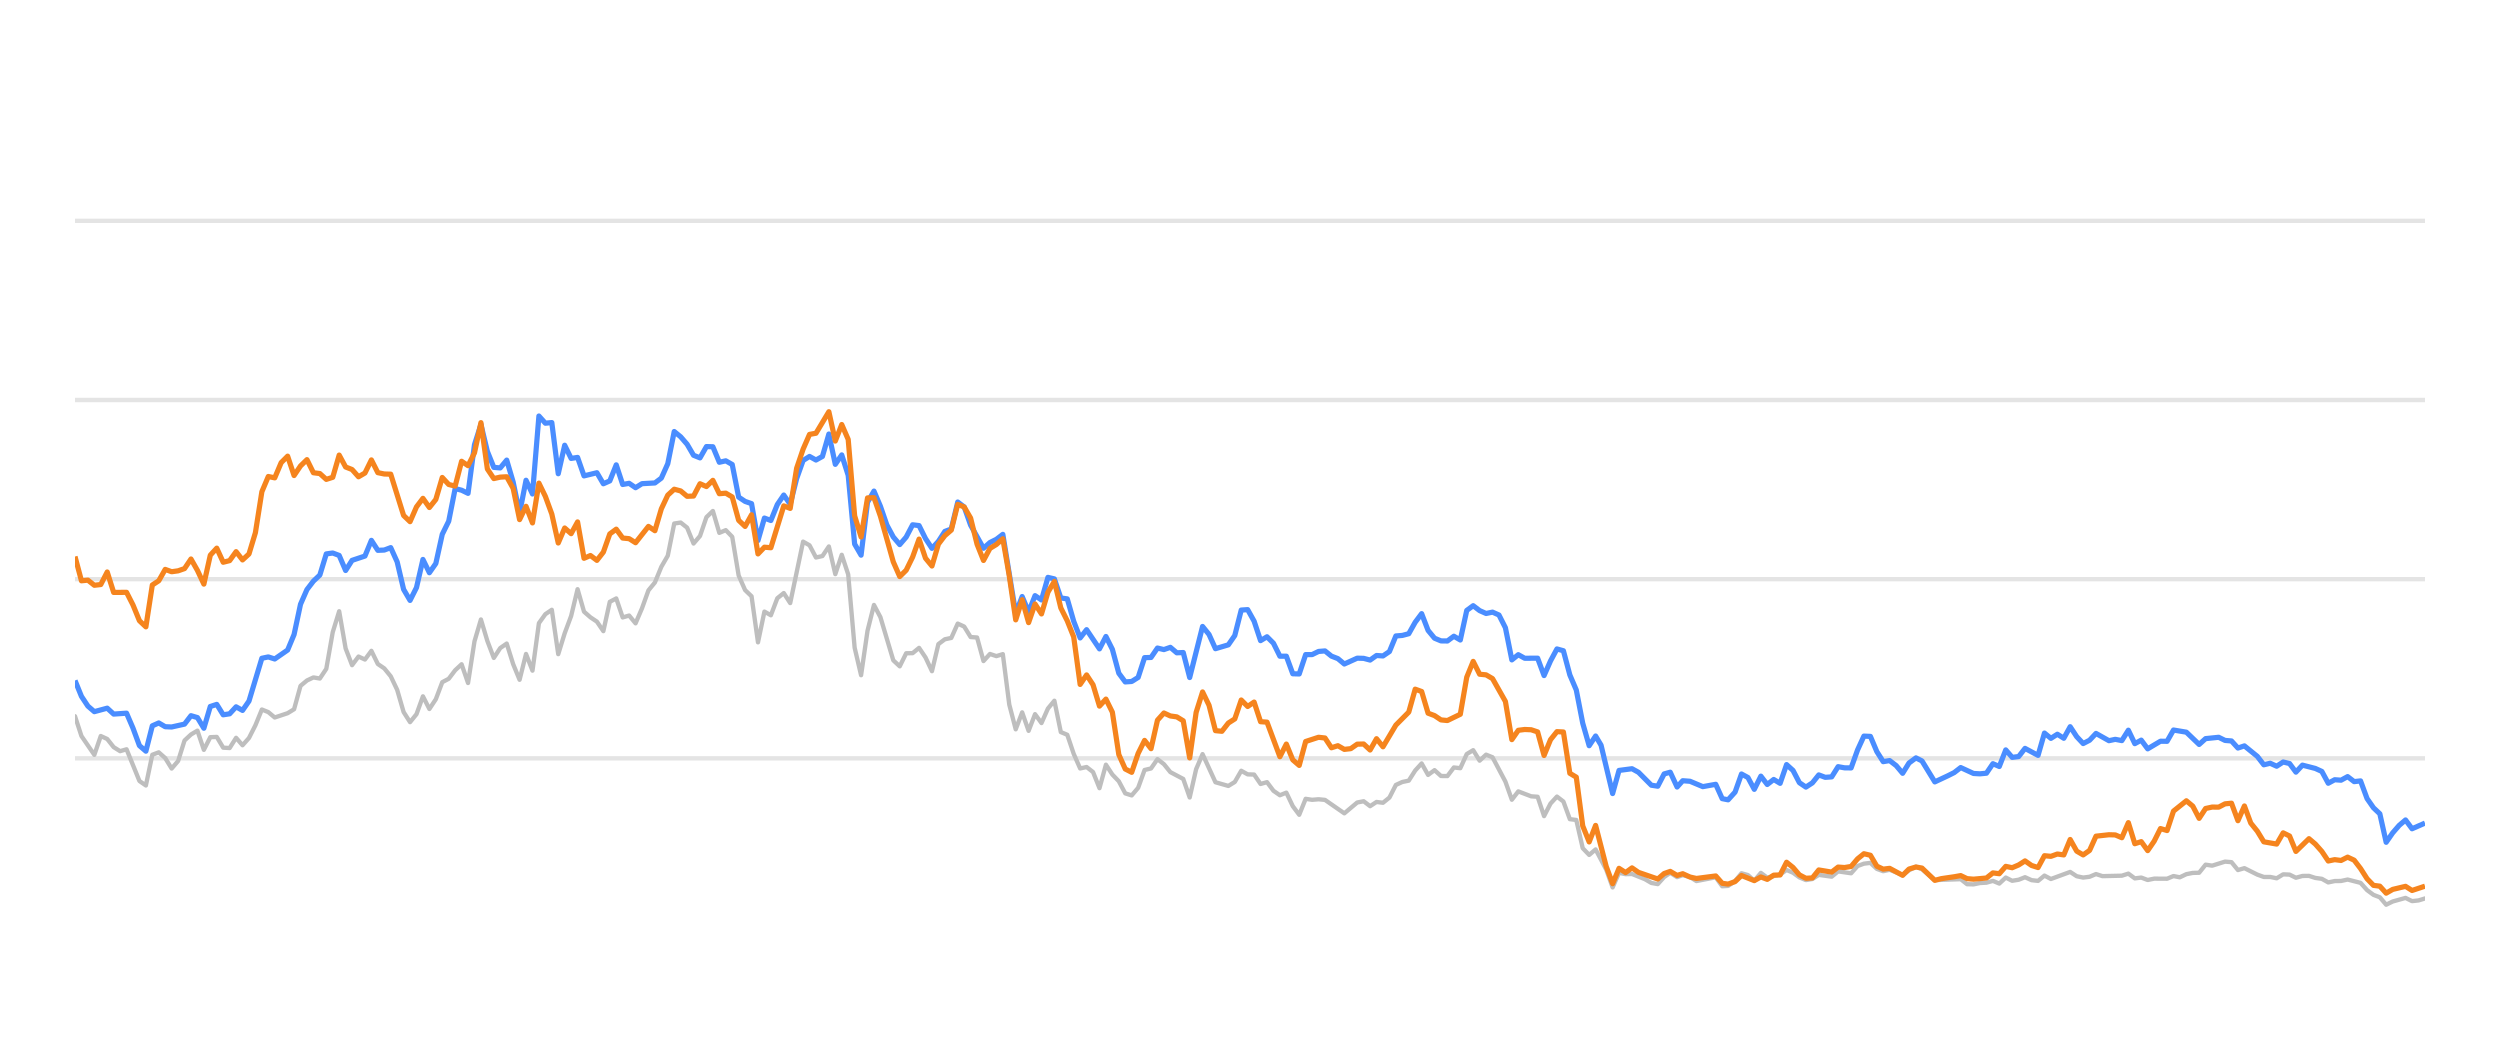
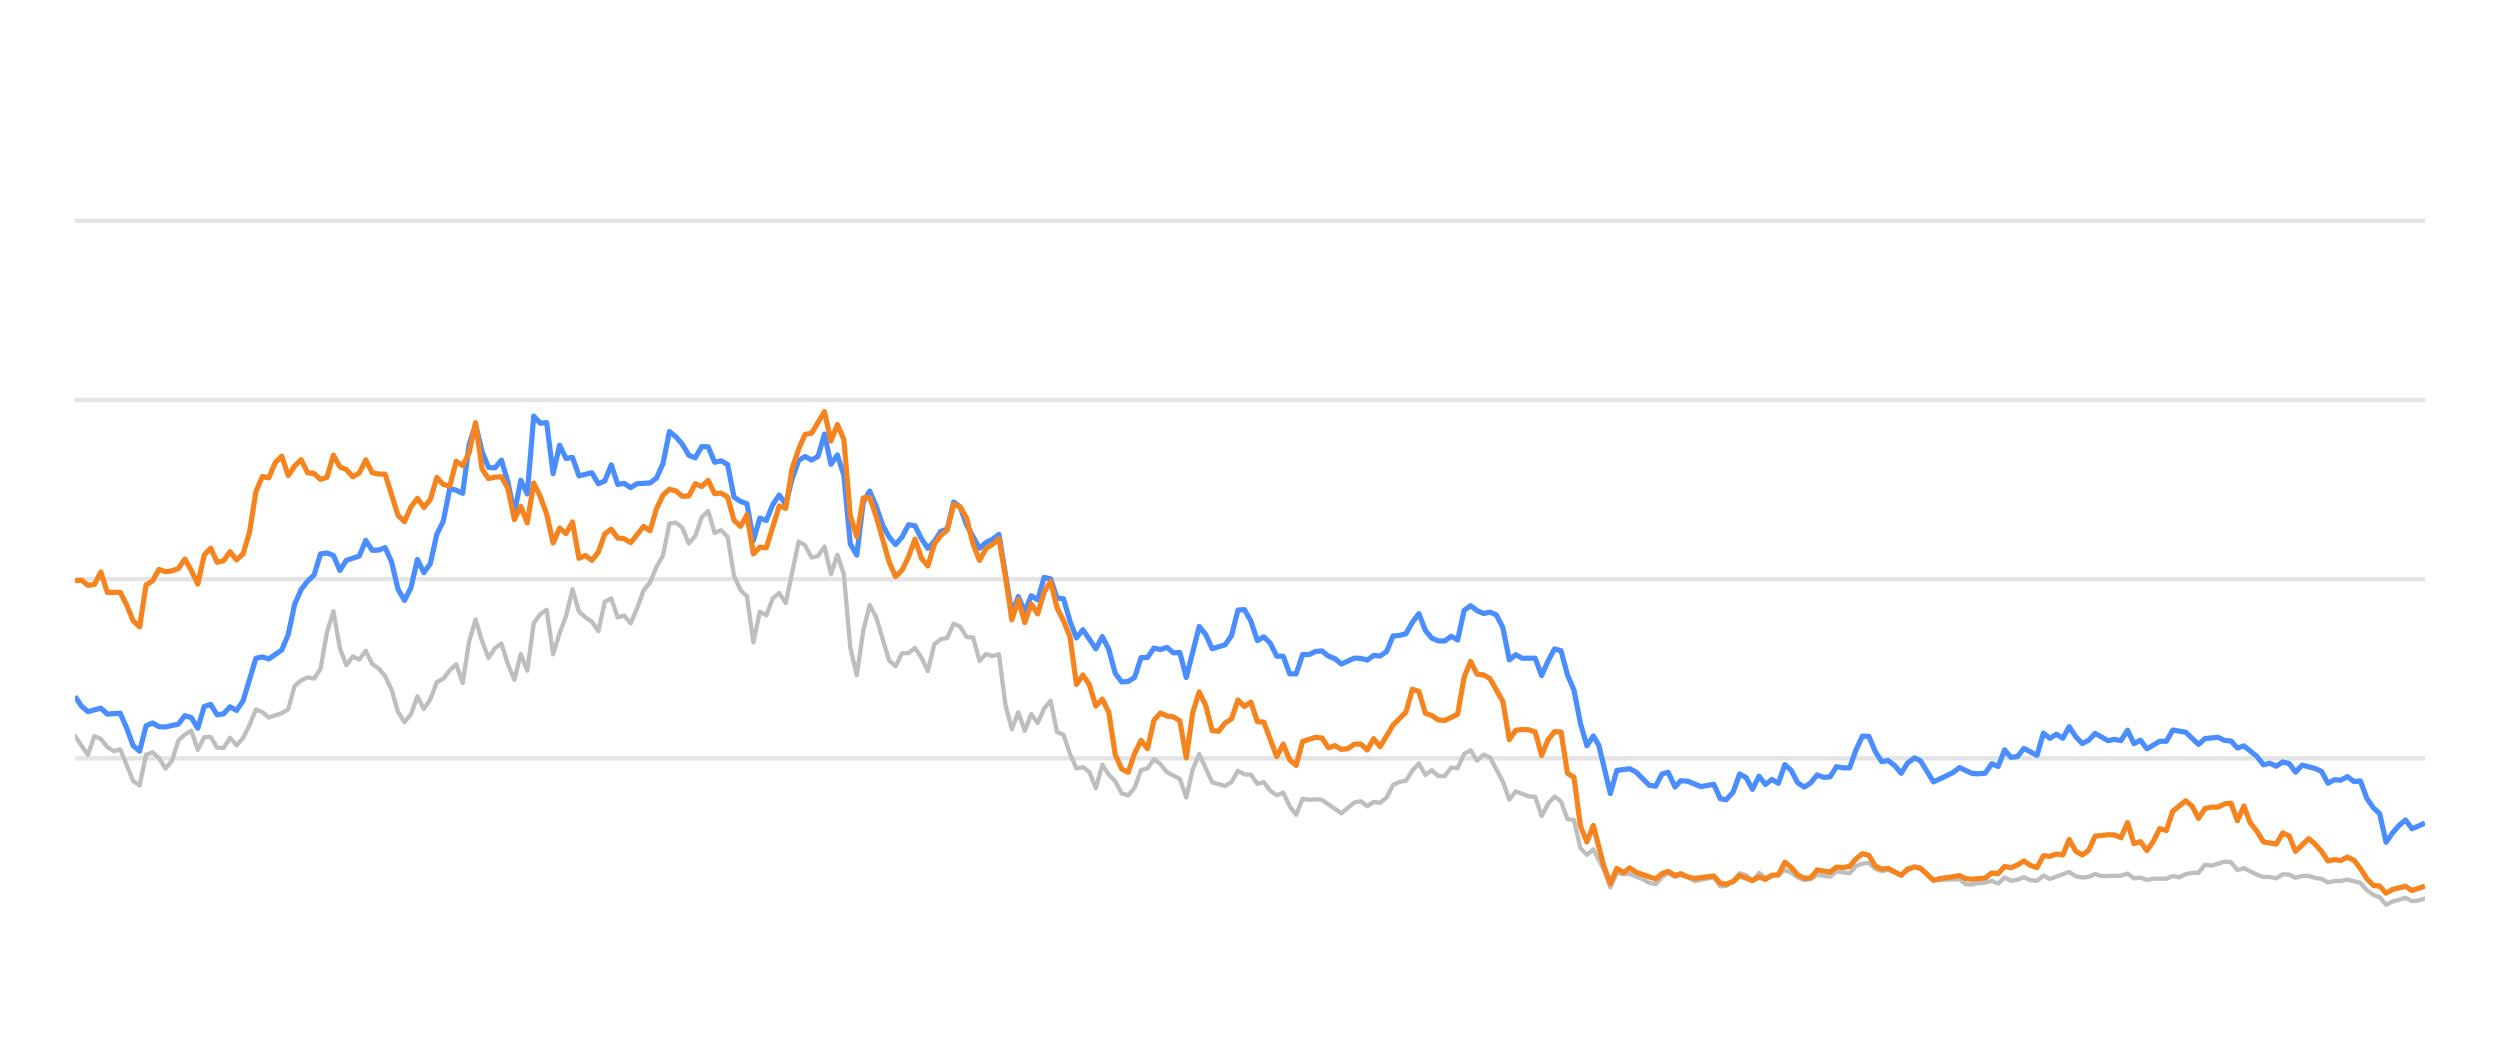
<svg xmlns="http://www.w3.org/2000/svg" width="288pt" height="120pt" viewBox="0 0 288 120" version="1.1">
  <defs>
    <style type="text/css">*{stroke-linejoin: round; stroke-linecap: butt}</style>
  </defs>
  <g id="figure_1">
    <g id="patch_1">
      <path d="M 0 120  L 288 120  L 288 0  L 0 0  L 0 120  z " style="fill: none; opacity: 0" />
    </g>
    <g id="axes_1">
      <g id="patch_2">
        <path d="M 8.64 108  L 279.36 108  L 279.36 4.8  L 8.64 4.8  L 8.64 108  z " style="fill: none" />
      </g>
      <g id="matplotlib.axis_1" />
      <g id="matplotlib.axis_2" />
      <g id="line2d_1">
-         <path d="M 8.64 87.36  L 279.36 87.36  " clip-path="url(#p48f895c942)" style="fill: none; stroke: #b2b2b2; stroke-opacity: 0.35; stroke-width: 0.5; stroke-linecap: square" />
+         <path d="M 8.64 87.36  L 279.36 87.36  " clip-path="url(#p78a53be401)" style="fill: none; stroke: #b2b2b2; stroke-opacity: 0.35; stroke-width: 0.5; stroke-linecap: square" />
      </g>
      <g id="line2d_2">
-         <path d="M 8.64 66.72  L 279.36 66.72  " clip-path="url(#p48f895c942)" style="fill: none; stroke: #b2b2b2; stroke-opacity: 0.35; stroke-width: 0.5; stroke-linecap: square" />
+         <path d="M 8.64 66.72  L 279.36 66.72  " clip-path="url(#p78a53be401)" style="fill: none; stroke: #b2b2b2; stroke-opacity: 0.35; stroke-width: 0.5; stroke-linecap: square" />
      </g>
      <g id="line2d_3">
-         <path d="M 8.64 46.08  L 279.36 46.08  " clip-path="url(#p48f895c942)" style="fill: none; stroke: #b2b2b2; stroke-opacity: 0.35; stroke-width: 0.5; stroke-linecap: square" />
+         <path d="M 8.64 46.08  L 279.36 46.08  " clip-path="url(#p78a53be401)" style="fill: none; stroke: #b2b2b2; stroke-opacity: 0.35; stroke-width: 0.5; stroke-linecap: square" />
      </g>
      <g id="line2d_4">
-         <path d="M 8.64 25.44  L 279.36 25.44  " clip-path="url(#p48f895c942)" style="fill: none; stroke: #b2b2b2; stroke-opacity: 0.35; stroke-width: 0.5; stroke-linecap: square" />
+         <path d="M 8.64 25.44  L 279.36 25.44  " clip-path="url(#p78a53be401)" style="fill: none; stroke: #b2b2b2; stroke-opacity: 0.35; stroke-width: 0.5; stroke-linecap: square" />
      </g>
      <g id="line2d_5">
-         <path d="M 8.64 82.51  L 9.382 84.79  L 10.867 86.958  L 11.609 84.79  L 12.351 85.131  L 13.094 86.07  L 13.836 86.534  L 14.578 86.318  L 16.063 89.971  L 16.805 90.487  L 17.547 86.947  L 18.289 86.669  L 19.032 87.329  L 19.774 88.536  L 20.516 87.67  L 21.258 85.306  L 22.001 84.615  L 22.743 84.171  L 23.485 86.38  L 24.228 84.924  L 24.97 84.894  L 25.712 86.132  L 26.454 86.173  L 27.197 84.997  L 27.939 85.853  L 28.681 85.017  L 29.423 83.552  L 30.166 81.736  L 30.908 82.035  L 31.65 82.654  L 33.135 82.159  L 33.877 81.705  L 34.619 79.011  L 35.361 78.392  L 36.104 78.041  L 36.846 78.165  L 37.588 77.05  L 38.331 72.829  L 39.073 70.415  L 39.815 74.697  L 40.557 76.627  L 41.3 75.636  L 42.042 75.977  L 42.784 74.976  L 43.526 76.493  L 44.269 76.999  L 45.011 77.907  L 45.753 79.465  L 46.495 82.025  L 47.238 83.191  L 47.98 82.272  L 48.722 80.219  L 49.465 81.674  L 50.207 80.549  L 50.949 78.588  L 51.691 78.196  L 52.434 77.215  L 53.176 76.524  L 53.918 78.681  L 54.66 73.882  L 55.403 71.364  L 56.145 73.841  L 56.887 75.791  L 57.629 74.656  L 58.372 74.14  L 59.114 76.503  L 59.856 78.309  L 60.598 75.337  L 61.341 77.257  L 62.083 71.787  L 62.825 70.755  L 63.568 70.249  L 64.31 75.358  L 65.052 72.953  L 65.794 70.962  L 66.537 67.876  L 67.279 70.466  L 68.021 71.116  L 68.763 71.612  L 69.506 72.706  L 70.248 69.331  L 70.99 68.939  L 71.732 71.127  L 72.475 70.91  L 73.217 71.808  L 73.959 70.074  L 74.701 68.01  L 75.444 67.102  L 76.186 65.296  L 76.928 64.016  L 77.671 60.311  L 78.413 60.198  L 79.155 60.786  L 79.897 62.613  L 80.64 61.746  L 81.382 59.579  L 82.124 58.866  L 82.866 61.385  L 83.609 61.075  L 84.351 61.839  L 85.093 66.297  L 85.835 67.979  L 86.578 68.691  L 87.32 73.996  L 88.062 70.456  L 88.804 70.879  L 89.547 68.918  L 90.289 68.32  L 91.031 69.475  L 92.516 62.396  L 93.258 62.819  L 94 64.223  L 94.743 64.057  L 95.485 62.953  L 96.227 66.142  L 96.969 63.913  L 97.712 66.173  L 98.454 74.615  L 99.196 77.783  L 99.938 72.664  L 100.681 69.692  L 101.423 71.096  L 102.907 76.07  L 103.65 76.761  L 104.392 75.255  L 105.134 75.244  L 105.877 74.635  L 106.619 75.74  L 107.361 77.319  L 108.103 74.202  L 108.846 73.645  L 109.588 73.49  L 110.33 71.839  L 111.072 72.179  L 111.815 73.387  L 112.557 73.438  L 113.299 76.152  L 114.041 75.337  L 114.784 75.585  L 115.526 75.358  L 116.268 81.168  L 117.011 84.016  L 117.753 82.066  L 118.495 84.192  L 119.237 82.272  L 119.98 83.294  L 120.722 81.622  L 121.464 80.724  L 122.206 84.336  L 122.949 84.646  L 123.691 86.844  L 124.433 88.526  L 125.175 88.361  L 125.918 88.939  L 126.66 90.797  L 127.402 88.093  L 128.144 89.228  L 128.887 90.002  L 129.629 91.395  L 130.371 91.632  L 131.114 90.755  L 131.856 88.702  L 132.598 88.526  L 133.34 87.453  L 134.083 88.031  L 134.825 88.949  L 136.309 89.734  L 137.052 91.87  L 137.794 88.609  L 138.536 86.875  L 140.021 90.115  L 141.505 90.539  L 142.247 90.084  L 142.99 88.794  L 143.732 89.207  L 144.474 89.228  L 145.217 90.312  L 145.959 90.105  L 146.701 91.096  L 147.443 91.612  L 148.186 91.313  L 148.928 92.871  L 149.67 93.862  L 150.412 92.025  L 151.155 92.138  L 151.897 92.076  L 152.639 92.148  L 154.866 93.696  L 156.35 92.448  L 157.093 92.303  L 157.835 92.871  L 158.577 92.386  L 159.32 92.479  L 160.062 91.88  L 160.804 90.425  L 161.546 90.084  L 162.289 89.93  L 163.031 88.764  L 163.773 87.948  L 164.515 89.269  L 165.258 88.722  L 166 89.393  L 166.742 89.403  L 167.484 88.413  L 168.227 88.495  L 168.969 86.865  L 169.711 86.421  L 170.453 87.628  L 171.196 86.937  L 171.938 87.236  L 173.423 90.043  L 174.165 92.128  L 174.907 91.168  L 176.392 91.736  L 177.134 91.787  L 177.876 94.016  L 178.618 92.572  L 179.361 91.767  L 180.103 92.334  L 180.845 94.367  L 181.587 94.46  L 182.33 97.711  L 183.072 98.485  L 183.814 97.855  L 185.031 100.167  L 185.773 102.231  L 186.512 100.549  L 187.271 100.704  L 188.007 100.683  L 189.494 101.282  L 190.234 101.715  L 190.976 101.849  L 191.709 101.034  L 192.412 100.549  L 193.202 101.044  L 193.851 100.817  L 194.686 101.034  L 195.427 101.498  L 197.653 101.065  L 198.398 102.097  L 199.077 102.056  L 199.88 101.498  L 200.619 100.601  L 201.36 100.807  L 202.093 101.457  L 202.852 100.559  L 203.587 101.106  L 205.069 100.745  L 205.813 100.219  L 206.555 100.539  L 207.291 101.075  L 208.041 101.385  L 208.785 101.261  L 209.523 100.786  L 211.01 100.993  L 211.751 100.384  L 213.248 100.601  L 213.993 99.765  L 214.722 99.496  L 215.47 99.403  L 216.212 100.095  L 216.947 100.363  L 217.685 100.198  L 219.183 100.797  L 219.918 100.26  L 220.716 99.837  L 221.412 100.136  L 222.89 101.385  L 225.873 101.282  L 226.606 101.86  L 227.349 101.88  L 228.085 101.725  L 228.838 101.684  L 229.582 101.478  L 230.32 101.787  L 231.063 101.096  L 231.803 101.467  L 232.552 101.344  L 233.283 101.055  L 234.038 101.395  L 234.784 101.478  L 235.522 100.869  L 236.264 101.261  L 238.484 100.446  L 239.236 100.941  L 239.98 101.096  L 240.719 101.003  L 241.459 100.693  L 242.204 100.931  L 244.436 100.879  L 245.186 100.642  L 245.93 101.189  L 246.67 101.096  L 247.414 101.375  L 248.164 101.22  L 249.645 101.23  L 250.387 100.92  L 251.113 101.065  L 251.868 100.704  L 252.61 100.559  L 253.34 100.539  L 254.085 99.61  L 254.842 99.723  L 256.323 99.259  L 257.068 99.321  L 257.81 100.229  L 258.556 100.012  L 260.042 100.755  L 260.791 101.024  L 261.528 101.024  L 262.273 101.178  L 263.02 100.724  L 263.756 100.755  L 264.488 101.117  L 265.242 100.91  L 265.994 100.9  L 266.725 101.137  L 267.475 101.24  L 268.215 101.653  L 268.958 101.498  L 269.69 101.488  L 270.447 101.323  L 271.935 101.705  L 272.686 102.541  L 273.425 103.088  L 274.156 103.366  L 274.886 104.223  L 275.645 103.851  L 277.118 103.439  L 277.868 103.81  L 278.615 103.728  L 279.36 103.5  L 279.36 103.5  " clip-path="url(#p48f895c942)" style="fill: none; stroke: #bebebe; stroke-width: 0.5; stroke-linecap: round" />
+         <path d="M 8.64 84.79  L 10.129 86.958  L 10.873 84.79  L 11.617 85.131  L 12.362 86.07  L 13.106 86.534  L 13.85 86.318  L 15.339 89.971  L 16.083 90.487  L 16.827 86.947  L 17.572 86.669  L 18.316 87.329  L 19.06 88.536  L 19.805 87.67  L 20.549 85.306  L 21.293 84.615  L 22.037 84.171  L 22.782 86.38  L 23.526 84.924  L 24.27 84.894  L 25.015 86.132  L 25.759 86.173  L 26.503 84.997  L 27.248 85.853  L 27.992 85.017  L 28.736 83.552  L 29.481 81.736  L 30.225 82.035  L 30.969 82.654  L 32.458 82.159  L 33.202 81.705  L 33.946 79.011  L 34.691 78.392  L 35.435 78.041  L 36.179 78.165  L 36.924 77.05  L 37.668 72.829  L 38.412 70.415  L 39.156 74.697  L 39.901 76.627  L 40.645 75.636  L 41.389 75.977  L 42.134 74.976  L 42.878 76.493  L 43.622 76.999  L 44.367 77.907  L 45.111 79.465  L 45.855 82.025  L 46.6 83.191  L 47.344 82.272  L 48.088 80.219  L 48.832 81.674  L 49.577 80.549  L 50.321 78.588  L 51.065 78.196  L 51.81 77.215  L 52.554 76.524  L 53.298 78.681  L 54.043 73.882  L 54.787 71.364  L 55.531 73.841  L 56.275 75.791  L 57.02 74.656  L 57.764 74.14  L 58.508 76.503  L 59.253 78.309  L 59.997 75.337  L 60.741 77.257  L 61.486 71.787  L 62.23 70.755  L 62.974 70.249  L 63.719 75.358  L 64.463 72.953  L 65.207 70.962  L 65.951 67.876  L 66.696 70.466  L 67.44 71.116  L 68.184 71.612  L 68.929 72.706  L 69.673 69.331  L 70.417 68.939  L 71.162 71.127  L 71.906 70.91  L 72.65 71.808  L 73.394 70.074  L 74.139 68.01  L 74.883 67.102  L 75.627 65.296  L 76.372 64.016  L 77.116 60.311  L 77.86 60.198  L 78.605 60.786  L 79.349 62.613  L 80.093 61.746  L 80.838 59.579  L 81.582 58.866  L 82.326 61.385  L 83.07 61.075  L 83.815 61.839  L 84.559 66.297  L 85.303 67.979  L 86.048 68.691  L 86.792 73.996  L 87.536 70.456  L 88.281 70.879  L 89.025 68.918  L 89.769 68.32  L 90.513 69.475  L 92.002 62.396  L 92.746 62.819  L 93.491 64.223  L 94.235 64.057  L 94.979 62.953  L 95.724 66.142  L 96.468 63.913  L 97.212 66.173  L 97.957 74.615  L 98.701 77.783  L 99.445 72.664  L 100.189 69.692  L 100.934 71.096  L 102.422 76.07  L 103.167 76.761  L 103.911 75.255  L 104.655 75.244  L 105.4 74.635  L 106.144 75.74  L 106.888 77.319  L 107.632 74.202  L 108.377 73.645  L 109.121 73.49  L 109.865 71.839  L 110.61 72.179  L 111.354 73.387  L 112.098 73.438  L 112.843 76.152  L 113.587 75.337  L 114.331 75.585  L 115.076 75.358  L 115.82 81.168  L 116.564 84.016  L 117.308 82.066  L 118.053 84.192  L 118.797 82.272  L 119.541 83.294  L 120.286 81.622  L 121.03 80.724  L 121.774 84.336  L 122.519 84.646  L 123.263 86.844  L 124.007 88.526  L 124.751 88.361  L 125.496 88.939  L 126.24 90.797  L 126.984 88.093  L 127.729 89.228  L 128.473 90.002  L 129.217 91.395  L 129.962 91.632  L 130.706 90.755  L 131.45 88.702  L 132.195 88.526  L 132.939 87.453  L 133.683 88.031  L 134.427 88.949  L 135.916 89.734  L 136.66 91.87  L 137.405 88.609  L 138.149 86.875  L 139.638 90.115  L 141.126 90.539  L 141.87 90.084  L 142.615 88.794  L 143.359 89.207  L 144.103 89.228  L 144.848 90.312  L 145.592 90.105  L 146.336 91.096  L 147.081 91.612  L 147.825 91.313  L 148.569 92.871  L 149.314 93.862  L 150.058 92.025  L 150.802 92.138  L 151.546 92.076  L 152.291 92.148  L 154.524 93.696  L 156.012 92.448  L 156.757 92.303  L 157.501 92.871  L 158.245 92.386  L 158.989 92.479  L 159.734 91.88  L 160.478 90.425  L 161.222 90.084  L 161.967 89.93  L 162.711 88.764  L 163.455 87.948  L 164.2 89.269  L 164.944 88.722  L 165.688 89.393  L 166.433 89.403  L 167.177 88.413  L 167.921 88.495  L 168.665 86.865  L 169.41 86.421  L 170.154 87.628  L 170.898 86.937  L 171.643 87.236  L 173.131 90.043  L 173.876 92.128  L 174.62 91.168  L 176.109 91.736  L 176.853 91.787  L 177.597 94.016  L 178.341 92.572  L 179.086 91.767  L 179.83 92.334  L 180.574 94.367  L 181.319 94.46  L 182.063 97.711  L 182.807 98.485  L 183.552 97.855  L 184.771 100.167  L 185.515 102.231  L 186.256 100.549  L 187.018 100.704  L 187.756 100.683  L 189.247 101.282  L 189.989 101.715  L 190.733 101.849  L 191.468 101.034  L 192.173 100.549  L 192.965 101.044  L 193.616 100.817  L 194.453 101.034  L 195.196 101.498  L 197.429 101.065  L 198.175 102.097  L 198.857 102.056  L 199.661 101.498  L 200.402 100.601  L 201.145 100.807  L 201.881 101.457  L 202.642 100.559  L 203.378 101.106  L 204.865 100.745  L 205.611 100.219  L 206.354 100.539  L 207.093 101.075  L 207.845 101.385  L 208.591 101.261  L 209.331 100.786  L 210.822 100.993  L 211.565 100.384  L 213.067 100.601  L 213.813 99.765  L 214.544 99.496  L 215.294 99.403  L 216.039 100.095  L 216.776 100.363  L 217.516 100.198  L 219.017 100.797  L 219.755 100.26  L 220.554 99.837  L 221.252 100.136  L 222.735 101.385  L 225.726 101.282  L 226.46 101.86  L 227.206 101.88  L 227.944 101.725  L 228.699 101.684  L 229.445 101.478  L 230.185 101.787  L 230.93 101.096  L 231.672 101.467  L 232.423 101.344  L 233.156 101.055  L 233.914 101.395  L 234.662 101.478  L 235.401 100.869  L 236.145 101.261  L 238.372 100.446  L 239.126 100.941  L 239.872 101.096  L 240.613 101.003  L 241.355 100.693  L 242.102 100.931  L 244.34 100.879  L 245.092 100.642  L 245.838 101.189  L 246.58 101.096  L 247.326 101.375  L 248.078 101.22  L 249.563 101.23  L 250.307 100.92  L 251.035 101.065  L 251.792 100.704  L 252.537 100.559  L 253.269 100.539  L 254.016 99.61  L 254.775 99.723  L 256.259 99.259  L 257.007 99.321  L 257.751 100.229  L 258.499 100.012  L 259.989 100.755  L 260.74 101.024  L 261.479 101.024  L 262.226 101.178  L 262.975 100.724  L 263.713 100.755  L 264.447 101.117  L 265.204 100.91  L 265.958 100.9  L 266.691 101.137  L 267.443 101.24  L 268.185 101.653  L 268.929 101.498  L 269.663 101.488  L 270.422 101.323  L 271.915 101.705  L 272.667 102.541  L 273.409 103.088  L 274.141 103.366  L 274.874 104.223  L 275.634 103.851  L 277.112 103.439  L 277.864 103.81  L 278.613 103.728  L 279.36 103.5  L 279.36 103.5  " clip-path="url(#p78a53be401)" style="fill: none; stroke: #bebebe; stroke-width: 0.5; stroke-linecap: round" />
      </g>
      <g id="line2d_6">
-         <path d="M 8.64 78.392  L 9.382 80.219  L 10.125 81.343  L 10.867 81.983  L 12.351 81.581  L 13.094 82.262  L 14.578 82.159  L 15.32 83.882  L 16.063 85.895  L 16.805 86.534  L 17.547 83.614  L 18.289 83.284  L 19.032 83.717  L 19.774 83.748  L 21.258 83.418  L 22.001 82.448  L 22.743 82.664  L 23.485 83.892  L 24.228 81.385  L 24.97 81.147  L 25.712 82.344  L 26.454 82.231  L 27.197 81.426  L 27.939 81.839  L 28.681 80.766  L 30.166 75.833  L 30.908 75.678  L 31.65 75.915  L 33.135 74.883  L 33.877 73.098  L 34.619 69.61  L 35.361 67.917  L 36.104 66.947  L 36.846 66.245  L 37.588 63.81  L 38.331 63.707  L 39.073 63.985  L 39.815 65.719  L 40.557 64.553  L 42.042 64.057  L 42.784 62.251  L 43.526 63.397  L 44.269 63.366  L 45.011 63.087  L 45.753 64.728  L 46.495 67.896  L 47.238 69.166  L 47.98 67.69  L 48.722 64.45  L 49.465 65.977  L 50.207 64.914  L 50.949 61.55  L 51.691 60.043  L 52.434 56.286  L 53.176 56.472  L 53.918 56.833  L 54.66 51.23  L 55.403 48.897  L 56.145 52.004  L 56.887 53.841  L 57.629 53.903  L 58.372 53.005  L 59.114 55.523  L 59.856 59.124  L 60.598 55.327  L 61.341 56.906  L 62.083 47.927  L 62.825 48.753  L 63.568 48.681  L 64.31 54.573  L 65.052 51.292  L 65.794 52.809  L 66.537 52.695  L 67.279 54.821  L 68.763 54.46  L 69.506 55.729  L 70.248 55.399  L 70.99 53.552  L 71.732 55.812  L 72.475 55.678  L 73.217 56.183  L 73.959 55.719  L 75.444 55.636  L 76.186 55.079  L 76.928 53.418  L 77.671 49.713  L 78.413 50.322  L 79.155 51.178  L 79.897 52.447  L 80.64 52.747  L 81.382 51.446  L 82.124 51.467  L 82.866 53.252  L 83.609 53.087  L 84.351 53.51  L 85.093 57.267  L 85.835 57.762  L 86.578 58.02  L 87.32 62.262  L 88.062 59.682  L 88.804 59.96  L 89.547 58.123  L 90.289 57.03  L 91.031 58.092  L 91.774 55.131  L 92.516 53.046  L 93.258 52.582  L 94 52.994  L 94.743 52.582  L 95.485 50.002  L 96.227 53.49  L 96.969 52.406  L 97.712 54.759  L 98.454 62.675  L 99.196 63.954  L 99.938 57.865  L 100.681 56.575  L 101.423 58.32  L 102.165 60.476  L 102.907 61.859  L 103.65 62.736  L 104.392 61.87  L 105.134 60.456  L 105.877 60.549  L 106.619 62.045  L 107.361 63.17  L 108.103 62.365  L 108.846 61.219  L 109.588 60.941  L 110.33 57.834  L 111.072 58.402  L 111.815 60.497  L 113.299 63.16  L 114.041 62.499  L 114.784 62.128  L 115.526 61.56  L 117.011 70.662  L 117.753 68.722  L 118.495 70.487  L 119.237 68.619  L 119.98 69.114  L 120.722 66.514  L 121.464 66.689  L 122.206 68.887  L 122.949 68.99  L 123.691 71.57  L 124.433 73.49  L 125.175 72.54  L 126.66 74.749  L 127.402 73.325  L 128.144 74.801  L 128.887 77.556  L 129.629 78.557  L 130.371 78.505  L 131.114 78.041  L 131.856 75.76  L 132.598 75.74  L 133.34 74.656  L 134.083 74.832  L 134.825 74.574  L 135.567 75.203  L 136.309 75.172  L 137.052 78.051  L 138.536 72.169  L 139.278 73.087  L 140.021 74.728  L 141.505 74.285  L 142.247 73.211  L 142.99 70.28  L 143.732 70.229  L 144.474 71.56  L 145.217 73.8  L 145.959 73.356  L 146.701 74.099  L 147.443 75.595  L 148.186 75.595  L 148.928 77.618  L 149.67 77.639  L 150.412 75.409  L 151.155 75.409  L 151.897 75.048  L 152.639 74.986  L 153.381 75.585  L 154.124 75.874  L 154.866 76.493  L 156.35 75.822  L 157.093 75.843  L 157.835 76.039  L 158.577 75.513  L 159.32 75.564  L 160.062 75.059  L 160.804 73.263  L 161.546 73.201  L 162.289 73.005  L 163.031 71.684  L 163.773 70.693  L 164.515 72.623  L 165.258 73.521  L 166 73.83  L 166.742 73.841  L 167.484 73.294  L 168.227 73.727  L 168.969 70.322  L 169.711 69.775  L 170.453 70.342  L 171.196 70.673  L 171.938 70.518  L 172.68 70.848  L 173.423 72.313  L 174.165 76.018  L 174.907 75.42  L 175.649 75.833  L 177.134 75.822  L 177.876 77.824  L 178.618 76.142  L 179.361 74.759  L 180.103 74.966  L 180.845 77.752  L 181.587 79.486  L 182.33 83.315  L 183.072 85.905  L 183.814 84.79  L 184.441 85.843  L 185.773 91.416  L 186.512 88.753  L 188.007 88.557  L 188.754 88.97  L 190.234 90.456  L 190.976 90.57  L 191.709 89.156  L 192.412 88.96  L 193.202 90.662  L 193.851 89.94  L 194.686 90.002  L 196.165 90.621  L 197.653 90.353  L 198.398 92.004  L 199.077 92.138  L 199.88 91.251  L 200.619 89.166  L 201.36 89.568  L 202.093 90.931  L 202.852 89.414  L 203.587 90.373  L 204.331 89.796  L 205.069 90.239  L 205.813 88.082  L 206.555 88.753  L 207.291 90.167  L 208.041 90.673  L 208.785 90.188  L 209.523 89.269  L 210.265 89.548  L 211.01 89.496  L 211.751 88.32  L 212.492 88.454  L 213.248 88.464  L 213.993 86.39  L 214.722 84.801  L 215.47 84.832  L 216.212 86.586  L 216.947 87.742  L 217.685 87.618  L 218.439 88.196  L 219.183 89.083  L 219.918 87.897  L 220.716 87.308  L 221.412 87.659  L 222.89 90.074  L 224.387 89.372  L 225.124 89.001  L 225.873 88.423  L 227.349 89.104  L 228.085 89.145  L 228.838 89.073  L 229.582 87.979  L 230.32 88.299  L 231.063 86.39  L 231.803 87.246  L 232.552 87.154  L 233.283 86.214  L 234.784 87.019  L 235.522 84.45  L 236.264 85.059  L 237.009 84.584  L 237.75 85.048  L 238.484 83.717  L 239.236 84.863  L 239.98 85.657  L 240.719 85.275  L 241.459 84.491  L 242.949 85.327  L 243.682 85.172  L 244.436 85.317  L 245.186 84.12  L 245.93 85.668  L 246.67 85.265  L 247.414 86.266  L 248.887 85.389  L 249.645 85.399  L 250.387 84.099  L 251.868 84.347  L 253.34 85.76  L 254.085 85.09  L 255.591 84.935  L 256.323 85.296  L 257.068 85.358  L 257.81 86.173  L 258.556 85.926  L 260.042 87.133  L 260.791 88.103  L 261.528 87.928  L 262.273 88.268  L 263.02 87.783  L 263.756 87.959  L 264.488 88.949  L 265.242 88.144  L 266.725 88.526  L 267.475 88.867  L 268.215 90.229  L 268.958 89.826  L 269.69 89.878  L 270.447 89.465  L 271.2 90.043  L 271.935 89.961  L 272.686 91.994  L 273.425 93.057  L 274.156 93.748  L 274.886 97.03  L 275.645 95.936  L 276.39 95.079  L 277.118 94.46  L 277.868 95.472  L 279.36 94.821  L 279.36 94.821  " clip-path="url(#p48f895c942)" style="fill: none; stroke: #4a8dff; stroke-width: 0.6" />
+         <path d="M 8.64 80.219  L 9.384 81.343  L 10.129 81.983  L 11.617 81.581  L 12.362 82.262  L 13.85 82.159  L 14.594 83.882  L 15.339 85.895  L 16.083 86.534  L 16.827 83.614  L 17.572 83.284  L 18.316 83.717  L 19.06 83.748  L 20.549 83.418  L 21.293 82.448  L 22.037 82.664  L 22.782 83.892  L 23.526 81.385  L 24.27 81.147  L 25.015 82.344  L 25.759 82.231  L 26.503 81.426  L 27.248 81.839  L 27.992 80.766  L 29.481 75.833  L 30.225 75.678  L 30.969 75.915  L 32.458 74.883  L 33.202 73.098  L 33.946 69.61  L 34.691 67.917  L 35.435 66.947  L 36.179 66.245  L 36.924 63.81  L 37.668 63.707  L 38.412 63.985  L 39.156 65.719  L 39.901 64.553  L 41.389 64.057  L 42.134 62.251  L 42.878 63.397  L 43.622 63.366  L 44.367 63.087  L 45.111 64.728  L 45.855 67.896  L 46.6 69.166  L 47.344 67.69  L 48.088 64.45  L 48.832 65.977  L 49.577 64.914  L 50.321 61.55  L 51.065 60.043  L 51.81 56.286  L 52.554 56.472  L 53.298 56.833  L 54.043 51.23  L 54.787 48.897  L 55.531 52.004  L 56.275 53.841  L 57.02 53.903  L 57.764 53.005  L 58.508 55.523  L 59.253 59.124  L 59.997 55.327  L 60.741 56.906  L 61.486 47.927  L 62.23 48.753  L 62.974 48.681  L 63.719 54.573  L 64.463 51.292  L 65.207 52.809  L 65.951 52.695  L 66.696 54.821  L 68.184 54.46  L 68.929 55.729  L 69.673 55.399  L 70.417 53.552  L 71.162 55.812  L 71.906 55.678  L 72.65 56.183  L 73.394 55.719  L 74.883 55.636  L 75.627 55.079  L 76.372 53.418  L 77.116 49.713  L 77.86 50.322  L 78.605 51.178  L 79.349 52.447  L 80.093 52.747  L 80.838 51.446  L 81.582 51.467  L 82.326 53.252  L 83.07 53.087  L 83.815 53.51  L 84.559 57.267  L 85.303 57.762  L 86.048 58.02  L 86.792 62.262  L 87.536 59.682  L 88.281 59.96  L 89.025 58.123  L 89.769 57.03  L 90.513 58.092  L 91.258 55.131  L 92.002 53.046  L 92.746 52.582  L 93.491 52.994  L 94.235 52.582  L 94.979 50.002  L 95.724 53.49  L 96.468 52.406  L 97.212 54.759  L 97.957 62.675  L 98.701 63.954  L 99.445 57.865  L 100.189 56.575  L 100.934 58.32  L 101.678 60.476  L 102.422 61.859  L 103.167 62.736  L 103.911 61.87  L 104.655 60.456  L 105.4 60.549  L 106.144 62.045  L 106.888 63.17  L 107.632 62.365  L 108.377 61.219  L 109.121 60.941  L 109.865 57.834  L 110.61 58.402  L 111.354 60.497  L 112.843 63.16  L 113.587 62.499  L 114.331 62.128  L 115.076 61.56  L 116.564 70.662  L 117.308 68.722  L 118.053 70.487  L 118.797 68.619  L 119.541 69.114  L 120.286 66.514  L 121.03 66.689  L 121.774 68.887  L 122.519 68.99  L 123.263 71.57  L 124.007 73.49  L 124.751 72.54  L 126.24 74.749  L 126.984 73.325  L 127.729 74.801  L 128.473 77.556  L 129.217 78.557  L 129.962 78.505  L 130.706 78.041  L 131.45 75.76  L 132.195 75.74  L 132.939 74.656  L 133.683 74.832  L 134.427 74.574  L 135.172 75.203  L 135.916 75.172  L 136.66 78.051  L 138.149 72.169  L 138.893 73.087  L 139.638 74.728  L 141.126 74.285  L 141.87 73.211  L 142.615 70.28  L 143.359 70.229  L 144.103 71.56  L 144.848 73.8  L 145.592 73.356  L 146.336 74.099  L 147.081 75.595  L 147.825 75.595  L 148.569 77.618  L 149.314 77.639  L 150.058 75.409  L 150.802 75.409  L 151.546 75.048  L 152.291 74.986  L 153.035 75.585  L 153.779 75.874  L 154.524 76.493  L 156.012 75.822  L 156.757 75.843  L 157.501 76.039  L 158.245 75.513  L 158.989 75.564  L 159.734 75.059  L 160.478 73.263  L 161.222 73.201  L 161.967 73.005  L 162.711 71.684  L 163.455 70.693  L 164.2 72.623  L 164.944 73.521  L 165.688 73.83  L 166.433 73.841  L 167.177 73.294  L 167.921 73.727  L 168.665 70.322  L 169.41 69.775  L 170.154 70.342  L 170.898 70.673  L 171.643 70.518  L 172.387 70.848  L 173.131 72.313  L 173.876 76.018  L 174.62 75.42  L 175.364 75.833  L 176.853 75.822  L 177.597 77.824  L 178.341 76.142  L 179.086 74.759  L 179.83 74.966  L 180.574 77.752  L 181.319 79.486  L 182.063 83.315  L 182.807 85.905  L 183.552 84.79  L 184.18 85.843  L 185.515 91.416  L 186.256 88.753  L 187.756 88.557  L 188.504 88.97  L 189.989 90.456  L 190.733 90.57  L 191.468 89.156  L 192.173 88.96  L 192.965 90.662  L 193.616 89.94  L 194.453 90.002  L 195.936 90.621  L 197.429 90.353  L 198.175 92.004  L 198.857 92.138  L 199.661 91.251  L 200.402 89.166  L 201.145 89.568  L 201.881 90.931  L 202.642 89.414  L 203.378 90.373  L 204.124 89.796  L 204.865 90.239  L 205.611 88.082  L 206.354 88.753  L 207.093 90.167  L 207.845 90.673  L 208.591 90.188  L 209.331 89.269  L 210.075 89.548  L 210.822 89.496  L 211.565 88.32  L 212.308 88.454  L 213.067 88.464  L 213.813 86.39  L 214.544 84.801  L 215.294 84.832  L 216.039 86.586  L 216.776 87.742  L 217.516 87.618  L 218.271 88.196  L 219.017 89.083  L 219.755 87.897  L 220.554 87.308  L 221.252 87.659  L 222.735 90.074  L 224.236 89.372  L 224.975 89.001  L 225.726 88.423  L 227.206 89.104  L 227.944 89.145  L 228.699 89.073  L 229.445 87.979  L 230.185 88.299  L 230.93 86.39  L 231.672 87.246  L 232.423 87.154  L 233.156 86.214  L 234.662 87.019  L 235.401 84.45  L 236.145 85.059  L 236.893 84.584  L 237.635 85.048  L 238.372 83.717  L 239.126 84.863  L 239.872 85.657  L 240.613 85.275  L 241.355 84.491  L 242.848 85.327  L 243.584 85.172  L 244.34 85.317  L 245.092 84.12  L 245.838 85.668  L 246.58 85.265  L 247.326 86.266  L 248.804 85.389  L 249.563 85.399  L 250.307 84.099  L 251.792 84.347  L 253.269 85.76  L 254.016 85.09  L 255.525 84.935  L 256.259 85.296  L 257.007 85.358  L 257.751 86.173  L 258.499 85.926  L 259.989 87.133  L 260.74 88.103  L 261.479 87.928  L 262.226 88.268  L 262.975 87.783  L 263.713 87.959  L 264.447 88.949  L 265.204 88.144  L 266.691 88.526  L 267.443 88.867  L 268.185 90.229  L 268.929 89.826  L 269.663 89.878  L 270.422 89.465  L 271.178 90.043  L 271.915 89.961  L 272.667 91.994  L 273.409 93.057  L 274.141 93.748  L 274.874 97.03  L 275.634 95.936  L 276.382 95.079  L 277.112 94.46  L 277.864 95.472  L 279.36 94.821  L 279.36 94.821  " clip-path="url(#p78a53be401)" style="fill: none; stroke: #4a8dff; stroke-width: 0.6" />
      </g>
      <g id="line2d_7">
-         <path d="M 8.64 64.109  L 9.382 66.906  L 10.125 66.834  L 10.867 67.422  L 11.609 67.339  L 12.351 65.894  L 13.094 68.247  L 14.578 68.237  L 15.32 69.692  L 16.063 71.508  L 16.805 72.21  L 17.547 67.391  L 18.289 66.906  L 19.032 65.595  L 19.774 65.863  L 20.516 65.76  L 21.258 65.502  L 22.001 64.398  L 22.743 65.709  L 23.485 67.288  L 24.228 63.954  L 24.97 63.149  L 25.712 64.77  L 26.454 64.584  L 27.197 63.552  L 27.939 64.501  L 28.681 63.82  L 29.423 61.364  L 30.166 56.648  L 30.908 54.893  L 31.65 55.048  L 32.392 53.294  L 33.135 52.551  L 33.877 54.78  L 34.619 53.676  L 35.361 52.953  L 36.104 54.46  L 36.846 54.553  L 37.588 55.224  L 38.331 54.986  L 39.073 52.427  L 39.815 53.799  L 40.557 54.088  L 41.3 54.924  L 42.042 54.491  L 42.784 52.984  L 43.526 54.45  L 44.269 54.604  L 45.011 54.625  L 46.495 59.382  L 47.238 60.095  L 47.98 58.392  L 48.722 57.411  L 49.465 58.464  L 50.207 57.535  L 50.949 55.007  L 51.691 55.812  L 52.434 55.998  L 53.176 53.139  L 53.918 53.645  L 54.66 52.169  L 55.403 48.691  L 56.145 54.026  L 56.887 55.131  L 57.629 54.966  L 58.372 54.924  L 59.114 56.256  L 59.856 59.857  L 60.598 58.33  L 61.341 60.239  L 62.083 55.657  L 62.825 57.184  L 63.568 59.217  L 64.31 62.551  L 65.052 60.827  L 65.794 61.477  L 66.537 60.126  L 67.279 64.315  L 68.021 63.996  L 68.763 64.553  L 69.506 63.603  L 70.248 61.508  L 70.99 60.961  L 71.732 61.983  L 72.475 62.055  L 73.217 62.52  L 74.701 60.642  L 75.444 61.137  L 76.186 58.619  L 76.928 57.04  L 77.671 56.359  L 78.413 56.555  L 79.155 57.174  L 79.897 57.143  L 80.64 55.729  L 81.382 56.049  L 82.124 55.337  L 82.866 56.875  L 83.609 56.813  L 84.351 57.246  L 85.093 59.94  L 85.835 60.642  L 86.578 59.3  L 87.32 63.81  L 88.062 63.036  L 88.804 63.098  L 90.289 58.278  L 91.031 58.567  L 91.774 53.934  L 92.516 51.746  L 93.258 50.043  L 94 49.909  L 95.485 47.432  L 96.227 50.807  L 96.969 48.908  L 97.712 50.621  L 98.454 59.424  L 99.196 61.859  L 99.938 57.36  L 100.681 57.329  L 101.423 59.465  L 102.907 64.728  L 103.65 66.421  L 104.392 65.688  L 105.134 64.171  L 105.877 62.107  L 106.619 64.305  L 107.361 65.203  L 108.103 62.685  L 108.846 61.704  L 109.588 61.065  L 110.33 58.103  L 111.072 58.402  L 111.815 59.682  L 112.557 62.695  L 113.299 64.563  L 114.041 63.18  L 114.784 62.726  L 115.526 62.066  L 116.268 66.338  L 117.011 71.405  L 117.753 69.083  L 118.495 71.725  L 119.237 69.579  L 119.98 70.724  L 120.722 68.216  L 121.464 66.978  L 122.206 70.033  L 122.949 71.519  L 123.691 73.376  L 124.433 78.846  L 125.175 77.752  L 125.918 78.887  L 126.66 81.343  L 127.402 80.538  L 128.144 82.045  L 128.887 86.927  L 129.629 88.588  L 130.371 88.97  L 131.114 86.792  L 131.856 85.296  L 132.598 86.245  L 133.34 82.964  L 134.083 82.138  L 134.825 82.479  L 135.567 82.582  L 136.309 83.036  L 137.052 87.308  L 137.794 82.066  L 138.536 79.713  L 139.278 81.24  L 140.021 84.171  L 140.763 84.243  L 141.505 83.294  L 142.247 82.819  L 142.99 80.642  L 143.732 81.385  L 144.474 80.879  L 145.217 83.139  L 145.959 83.191  L 147.443 87.174  L 148.186 85.719  L 148.928 87.535  L 149.67 88.175  L 150.412 85.42  L 151.897 84.935  L 152.639 85.017  L 153.381 86.142  L 154.124 85.905  L 154.866 86.328  L 155.608 86.245  L 156.35 85.729  L 157.093 85.709  L 157.835 86.4  L 158.577 85.1  L 159.32 86.029  L 160.804 83.531  L 162.289 82.035  L 163.031 79.393  L 163.773 79.661  L 164.515 82.159  L 165.258 82.437  L 166 82.933  L 166.742 83.005  L 168.227 82.283  L 168.969 78.01  L 169.711 76.194  L 170.453 77.67  L 171.196 77.742  L 171.938 78.175  L 173.423 80.807  L 174.165 85.203  L 174.907 84.13  L 175.649 84.037  L 176.392 84.068  L 177.134 84.316  L 177.876 87.03  L 178.618 85.213  L 179.361 84.285  L 180.103 84.326  L 180.845 89.083  L 181.587 89.527  L 182.33 95.141  L 183.072 96.989  L 183.814 95.09  L 185.031 99.806  L 185.773 101.798  L 186.512 100.033  L 187.271 100.518  L 188.007 99.981  L 188.754 100.497  L 190.976 101.261  L 191.709 100.632  L 192.412 100.384  L 193.202 100.848  L 193.851 100.652  L 194.686 101.034  L 195.427 101.199  L 197.653 100.91  L 198.398 101.756  L 199.077 101.849  L 199.88 101.56  L 200.619 100.859  L 202.093 101.447  L 202.852 101.024  L 203.587 101.302  L 204.331 100.817  L 205.069 100.797  L 205.813 99.331  L 206.555 99.93  L 207.291 100.786  L 208.041 101.178  L 208.785 101.137  L 209.523 100.219  L 211.01 100.466  L 211.751 99.888  L 212.492 99.94  L 213.248 99.816  L 213.993 98.939  L 214.722 98.351  L 215.47 98.526  L 216.212 99.785  L 216.947 100.126  L 217.685 100.033  L 219.183 100.838  L 219.918 100.116  L 220.716 99.878  L 221.412 100.002  L 222.89 101.416  L 223.642 101.22  L 225.124 101.003  L 225.873 100.869  L 226.606 101.22  L 227.349 101.282  L 228.838 101.148  L 229.582 100.559  L 230.32 100.652  L 231.063 99.806  L 231.803 99.961  L 232.552 99.641  L 233.283 99.176  L 234.038 99.703  L 234.784 99.94  L 235.522 98.578  L 236.264 98.65  L 237.009 98.382  L 237.75 98.485  L 238.484 96.71  L 239.236 98.052  L 239.98 98.485  L 240.719 97.969  L 241.459 96.328  L 242.949 96.163  L 243.682 96.184  L 244.436 96.504  L 245.186 94.77  L 245.93 97.195  L 246.67 96.958  L 247.414 97.99  L 248.164 96.896  L 248.887 95.451  L 249.645 95.678  L 250.387 93.438  L 251.868 92.252  L 252.61 92.871  L 253.34 94.274  L 254.085 93.139  L 254.842 92.974  L 255.591 92.984  L 256.323 92.603  L 257.068 92.53  L 257.81 94.543  L 258.556 92.85  L 259.289 94.821  L 260.042 95.75  L 260.791 96.978  L 262.273 97.236  L 263.02 95.946  L 263.756 96.307  L 264.488 98.082  L 265.994 96.617  L 266.725 97.236  L 267.475 98.082  L 268.215 99.187  L 268.958 99.032  L 269.69 99.125  L 270.447 98.743  L 271.2 99.094  L 271.935 100.054  L 272.686 101.23  L 273.425 101.994  L 274.156 102.087  L 274.886 102.892  L 275.645 102.458  L 277.118 102.107  L 277.868 102.582  L 279.36 102.087  L 279.36 102.087  " clip-path="url(#p48f895c942)" style="fill: none; stroke: #f5841e; stroke-width: 0.6" />
+         <path d="M 8.64 66.906  L 9.384 66.834  L 10.129 67.422  L 10.873 67.339  L 11.617 65.894  L 12.362 68.247  L 13.85 68.237  L 14.594 69.692  L 15.339 71.508  L 16.083 72.21  L 16.827 67.391  L 17.572 66.906  L 18.316 65.595  L 19.06 65.863  L 19.805 65.76  L 20.549 65.502  L 21.293 64.398  L 22.037 65.709  L 22.782 67.288  L 23.526 63.954  L 24.27 63.149  L 25.015 64.77  L 25.759 64.584  L 26.503 63.552  L 27.248 64.501  L 27.992 63.82  L 28.736 61.364  L 29.481 56.648  L 30.225 54.893  L 30.969 55.048  L 31.713 53.294  L 32.458 52.551  L 33.202 54.78  L 33.946 53.676  L 34.691 52.953  L 35.435 54.46  L 36.179 54.553  L 36.924 55.224  L 37.668 54.986  L 38.412 52.427  L 39.156 53.799  L 39.901 54.088  L 40.645 54.924  L 41.389 54.491  L 42.134 52.984  L 42.878 54.45  L 43.622 54.604  L 44.367 54.625  L 45.855 59.382  L 46.6 60.095  L 47.344 58.392  L 48.088 57.411  L 48.832 58.464  L 49.577 57.535  L 50.321 55.007  L 51.065 55.812  L 51.81 55.998  L 52.554 53.139  L 53.298 53.645  L 54.043 52.169  L 54.787 48.691  L 55.531 54.026  L 56.275 55.131  L 57.02 54.966  L 57.764 54.924  L 58.508 56.256  L 59.253 59.857  L 59.997 58.33  L 60.741 60.239  L 61.486 55.657  L 62.23 57.184  L 62.974 59.217  L 63.719 62.551  L 64.463 60.827  L 65.207 61.477  L 65.951 60.126  L 66.696 64.315  L 67.44 63.996  L 68.184 64.553  L 68.929 63.603  L 69.673 61.508  L 70.417 60.961  L 71.162 61.983  L 71.906 62.055  L 72.65 62.52  L 74.139 60.642  L 74.883 61.137  L 75.627 58.619  L 76.372 57.04  L 77.116 56.359  L 77.86 56.555  L 78.605 57.174  L 79.349 57.143  L 80.093 55.729  L 80.838 56.049  L 81.582 55.337  L 82.326 56.875  L 83.07 56.813  L 83.815 57.246  L 84.559 59.94  L 85.303 60.642  L 86.048 59.3  L 86.792 63.81  L 87.536 63.036  L 88.281 63.098  L 89.769 58.278  L 90.513 58.567  L 91.258 53.934  L 92.002 51.746  L 92.746 50.043  L 93.491 49.909  L 94.979 47.432  L 95.724 50.807  L 96.468 48.908  L 97.212 50.621  L 97.957 59.424  L 98.701 61.859  L 99.445 57.36  L 100.189 57.329  L 100.934 59.465  L 102.422 64.728  L 103.167 66.421  L 103.911 65.688  L 104.655 64.171  L 105.4 62.107  L 106.144 64.305  L 106.888 65.203  L 107.632 62.685  L 108.377 61.704  L 109.121 61.065  L 109.865 58.103  L 110.61 58.402  L 111.354 59.682  L 112.098 62.695  L 112.843 64.563  L 113.587 63.18  L 114.331 62.726  L 115.076 62.066  L 115.82 66.338  L 116.564 71.405  L 117.308 69.083  L 118.053 71.725  L 118.797 69.579  L 119.541 70.724  L 120.286 68.216  L 121.03 66.978  L 121.774 70.033  L 122.519 71.519  L 123.263 73.376  L 124.007 78.846  L 124.751 77.752  L 125.496 78.887  L 126.24 81.343  L 126.984 80.538  L 127.729 82.045  L 128.473 86.927  L 129.217 88.588  L 129.962 88.97  L 130.706 86.792  L 131.45 85.296  L 132.195 86.245  L 132.939 82.964  L 133.683 82.138  L 134.427 82.479  L 135.172 82.582  L 135.916 83.036  L 136.66 87.308  L 137.405 82.066  L 138.149 79.713  L 138.893 81.24  L 139.638 84.171  L 140.382 84.243  L 141.126 83.294  L 141.87 82.819  L 142.615 80.642  L 143.359 81.385  L 144.103 80.879  L 144.848 83.139  L 145.592 83.191  L 147.081 87.174  L 147.825 85.719  L 148.569 87.535  L 149.314 88.175  L 150.058 85.42  L 151.546 84.935  L 152.291 85.017  L 153.035 86.142  L 153.779 85.905  L 154.524 86.328  L 155.268 86.245  L 156.012 85.729  L 156.757 85.709  L 157.501 86.4  L 158.245 85.1  L 158.989 86.029  L 160.478 83.531  L 161.967 82.035  L 162.711 79.393  L 163.455 79.661  L 164.2 82.159  L 164.944 82.437  L 165.688 82.933  L 166.433 83.005  L 167.921 82.283  L 168.665 78.01  L 169.41 76.194  L 170.154 77.67  L 170.898 77.742  L 171.643 78.175  L 173.131 80.807  L 173.876 85.203  L 174.62 84.13  L 175.364 84.037  L 176.109 84.068  L 176.853 84.316  L 177.597 87.03  L 178.341 85.213  L 179.086 84.285  L 179.83 84.326  L 180.574 89.083  L 181.319 89.527  L 182.063 95.141  L 182.807 96.989  L 183.552 95.09  L 184.771 99.806  L 185.515 101.798  L 186.256 100.033  L 187.018 100.518  L 187.756 99.981  L 188.504 100.497  L 190.733 101.261  L 191.468 100.632  L 192.173 100.384  L 192.965 100.848  L 193.616 100.652  L 194.453 101.034  L 195.196 101.199  L 197.429 100.91  L 198.175 101.756  L 198.857 101.849  L 199.661 101.56  L 200.402 100.859  L 201.881 101.447  L 202.642 101.024  L 203.378 101.302  L 204.124 100.817  L 204.865 100.797  L 205.611 99.331  L 206.354 99.93  L 207.093 100.786  L 207.845 101.178  L 208.591 101.137  L 209.331 100.219  L 210.822 100.466  L 211.565 99.888  L 212.308 99.94  L 213.067 99.816  L 213.813 98.939  L 214.544 98.351  L 215.294 98.526  L 216.039 99.785  L 216.776 100.126  L 217.516 100.033  L 219.017 100.838  L 219.755 100.116  L 220.554 99.878  L 221.252 100.002  L 222.735 101.416  L 223.489 101.22  L 224.975 101.003  L 225.726 100.869  L 226.46 101.22  L 227.206 101.282  L 228.699 101.148  L 229.445 100.559  L 230.185 100.652  L 230.93 99.806  L 231.672 99.961  L 232.423 99.641  L 233.156 99.176  L 233.914 99.703  L 234.662 99.94  L 235.401 98.578  L 236.145 98.65  L 236.893 98.382  L 237.635 98.485  L 238.372 96.71  L 239.126 98.052  L 239.872 98.485  L 240.613 97.969  L 241.355 96.328  L 242.848 96.163  L 243.584 96.184  L 244.34 96.504  L 245.092 94.77  L 245.838 97.195  L 246.58 96.958  L 247.326 97.99  L 248.078 96.896  L 248.804 95.451  L 249.563 95.678  L 250.307 93.438  L 251.792 92.252  L 252.537 92.871  L 253.269 94.274  L 254.016 93.139  L 254.775 92.974  L 255.525 92.984  L 256.259 92.603  L 257.007 92.53  L 257.751 94.543  L 258.499 92.85  L 259.233 94.821  L 259.989 95.75  L 260.74 96.978  L 262.226 97.236  L 262.975 95.946  L 263.713 96.307  L 264.447 98.082  L 265.958 96.617  L 266.691 97.236  L 267.443 98.082  L 268.185 99.187  L 268.929 99.032  L 269.663 99.125  L 270.422 98.743  L 271.178 99.094  L 271.915 100.054  L 272.667 101.23  L 273.409 101.994  L 274.141 102.087  L 274.874 102.892  L 275.634 102.458  L 277.112 102.107  L 277.864 102.582  L 279.36 102.087  L 279.36 102.087  " clip-path="url(#p78a53be401)" style="fill: none; stroke: #f5841e; stroke-width: 0.6" />
      </g>
    </g>
  </g>
  <defs>
-     <clipPath id="p48f895c942">
+     <clipPath id="p78a53be401">
      <rect x="8.64" y="4.8" width="270.72" height="103.2" />
    </clipPath>
  </defs>
</svg>
